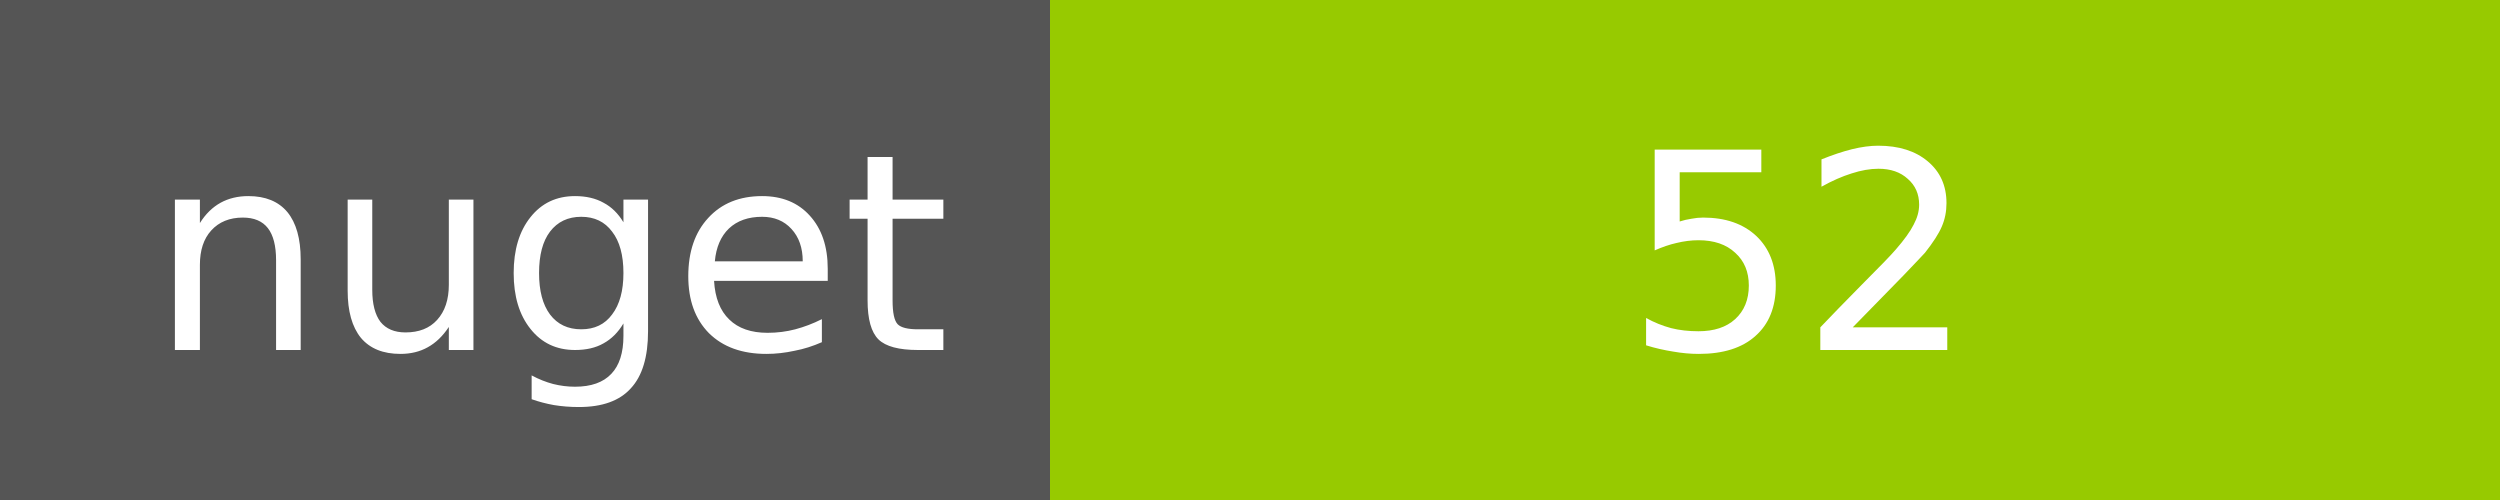
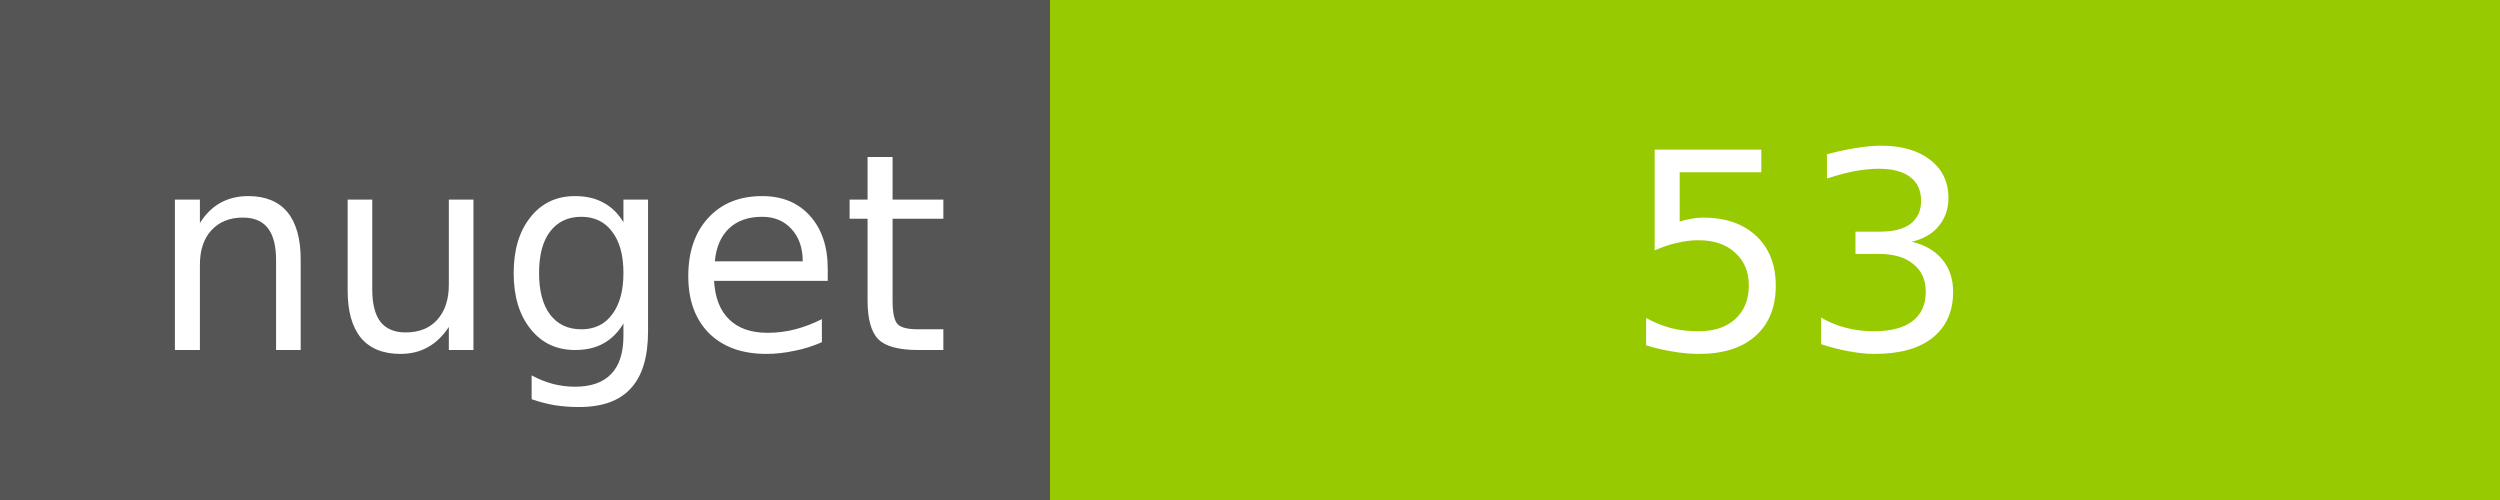
<svg xmlns="http://www.w3.org/2000/svg" width="100" height="20">
  <g shape-rendering="crispEdges">
    <path fill="#555" d="M0 0h42v20H0z" />
    <path fill="#97CA00" d="M42 0h58v20H42z" />
  </g>
  <g fill="#fff" text-anchor="middle" font-family="DejaVu Sans,Verdana,Geneva,sans-serif" font-size="11">
    <text x="22" y="14">nuget</text>
-     <text x="72" y="14">52</text>
+     <text x="72" y="14">53</text>
  </g>
</svg>
